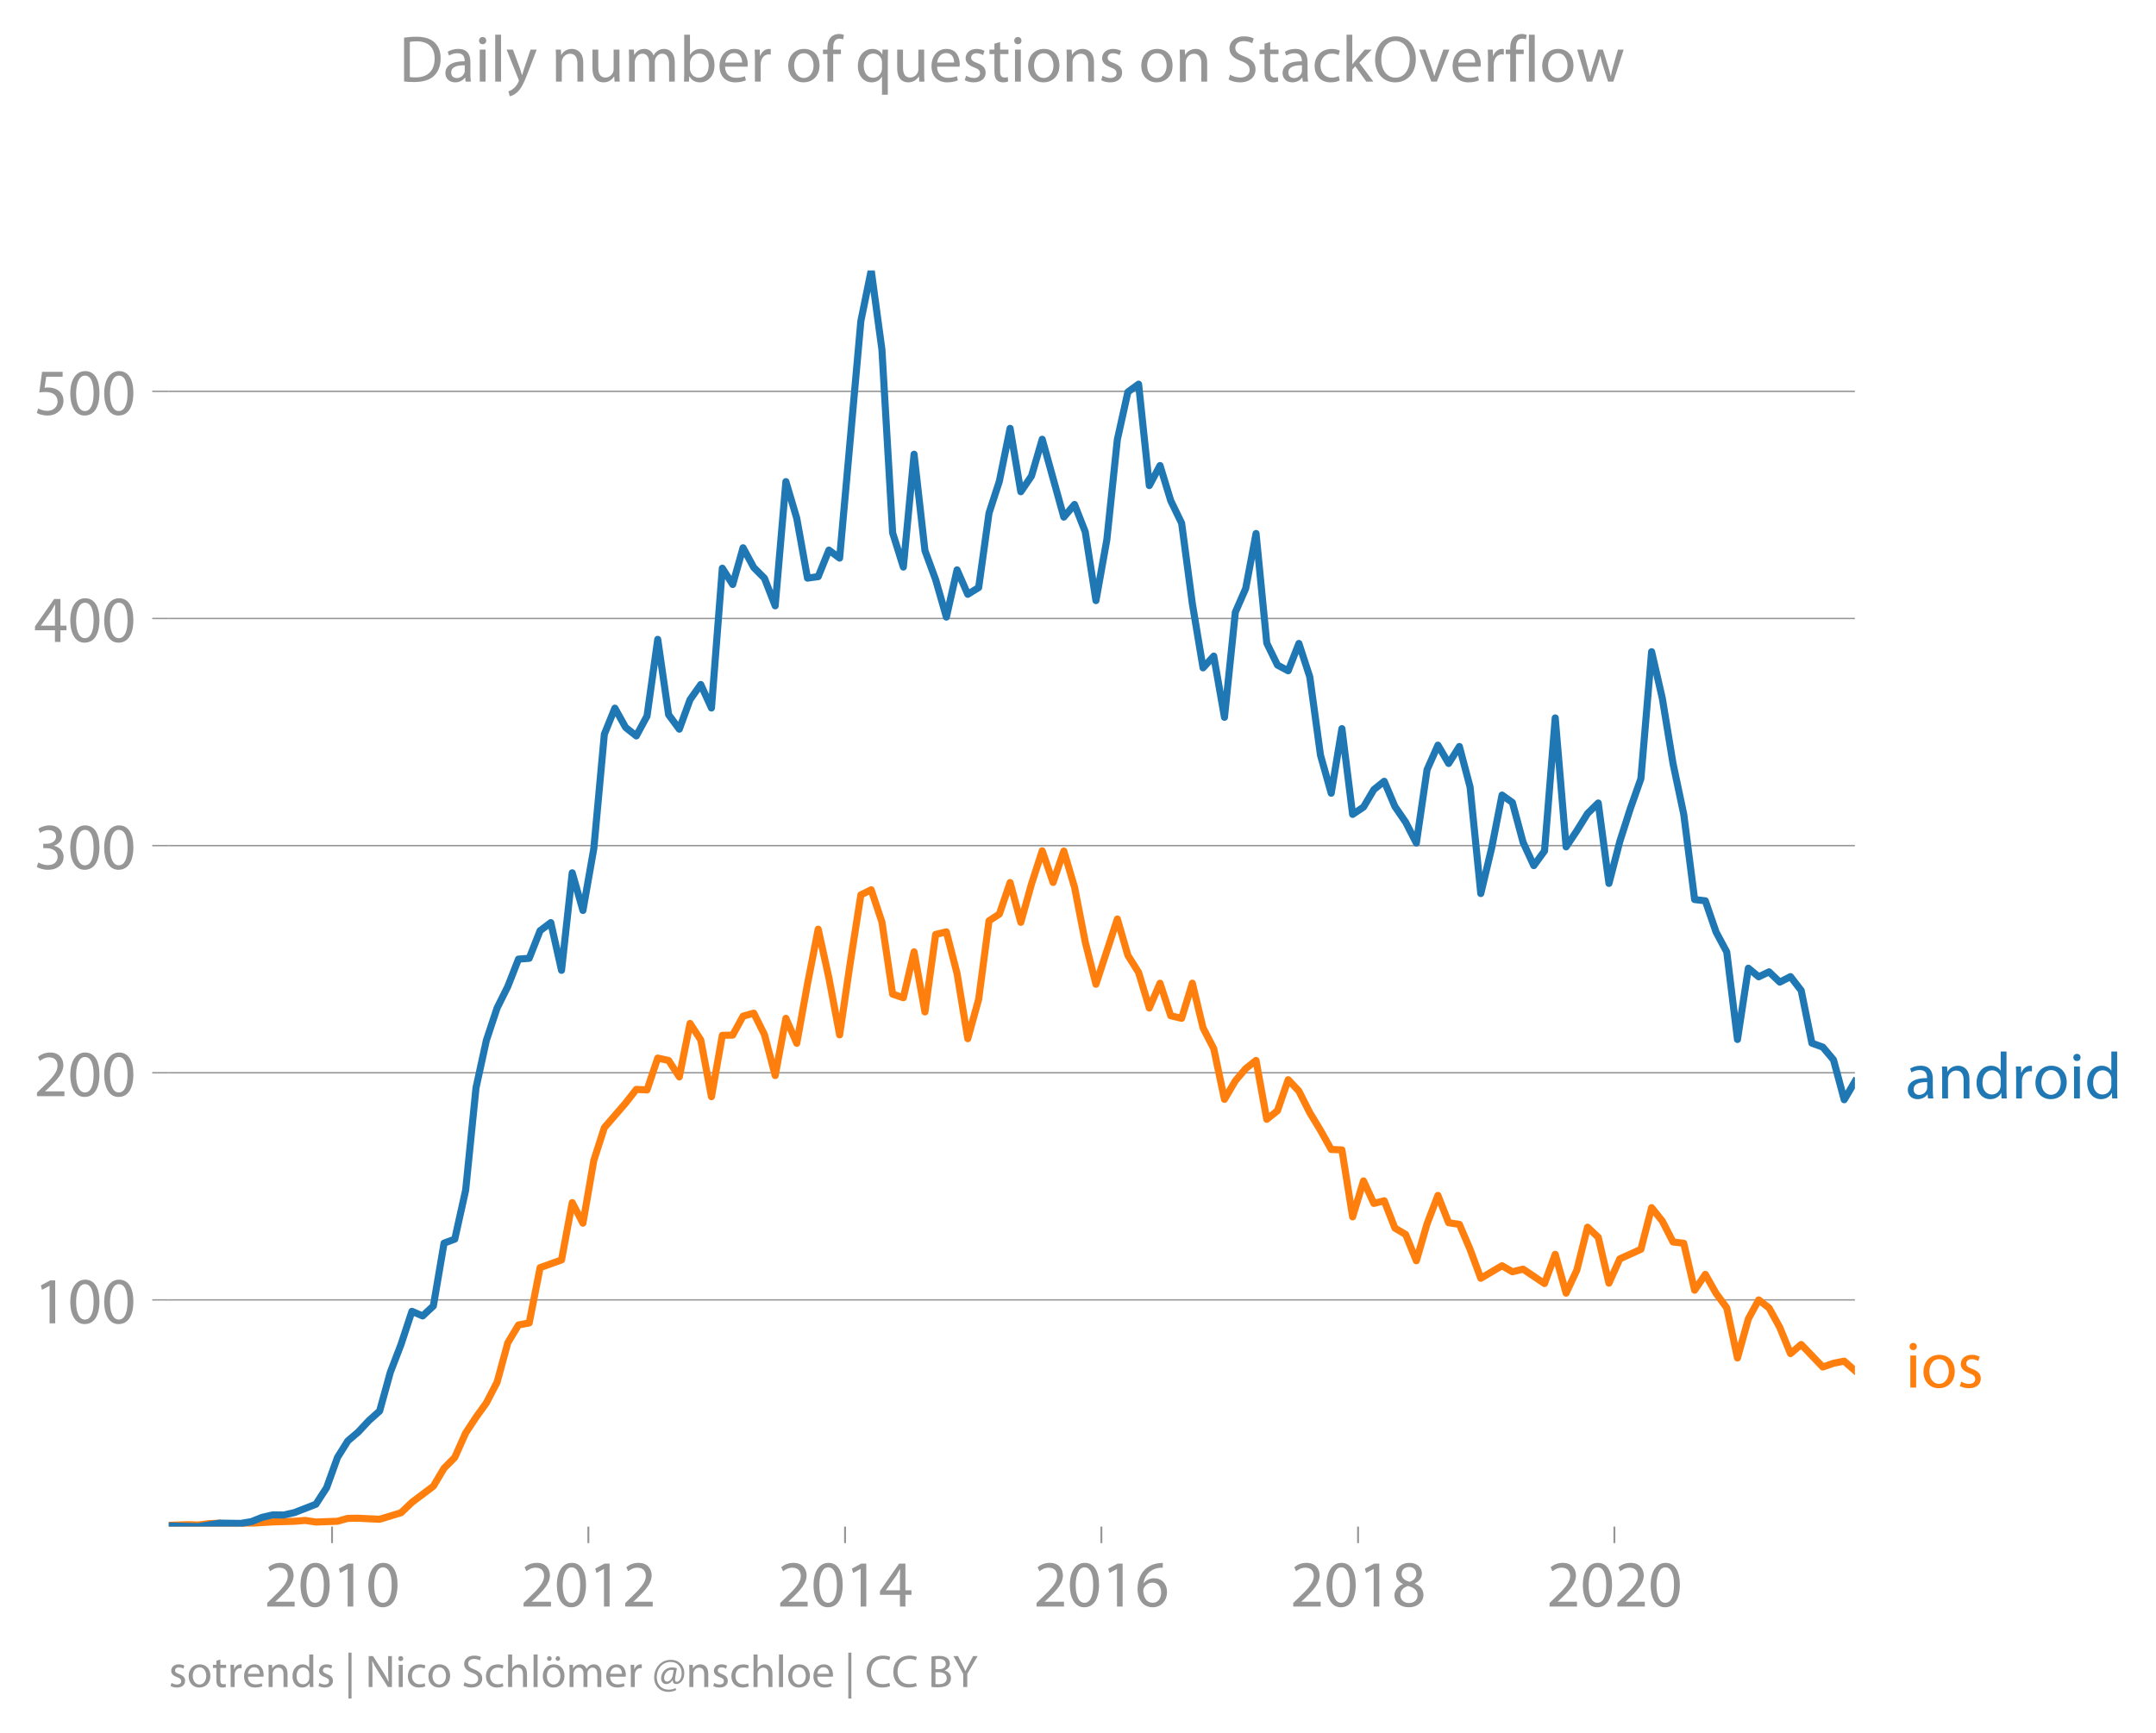
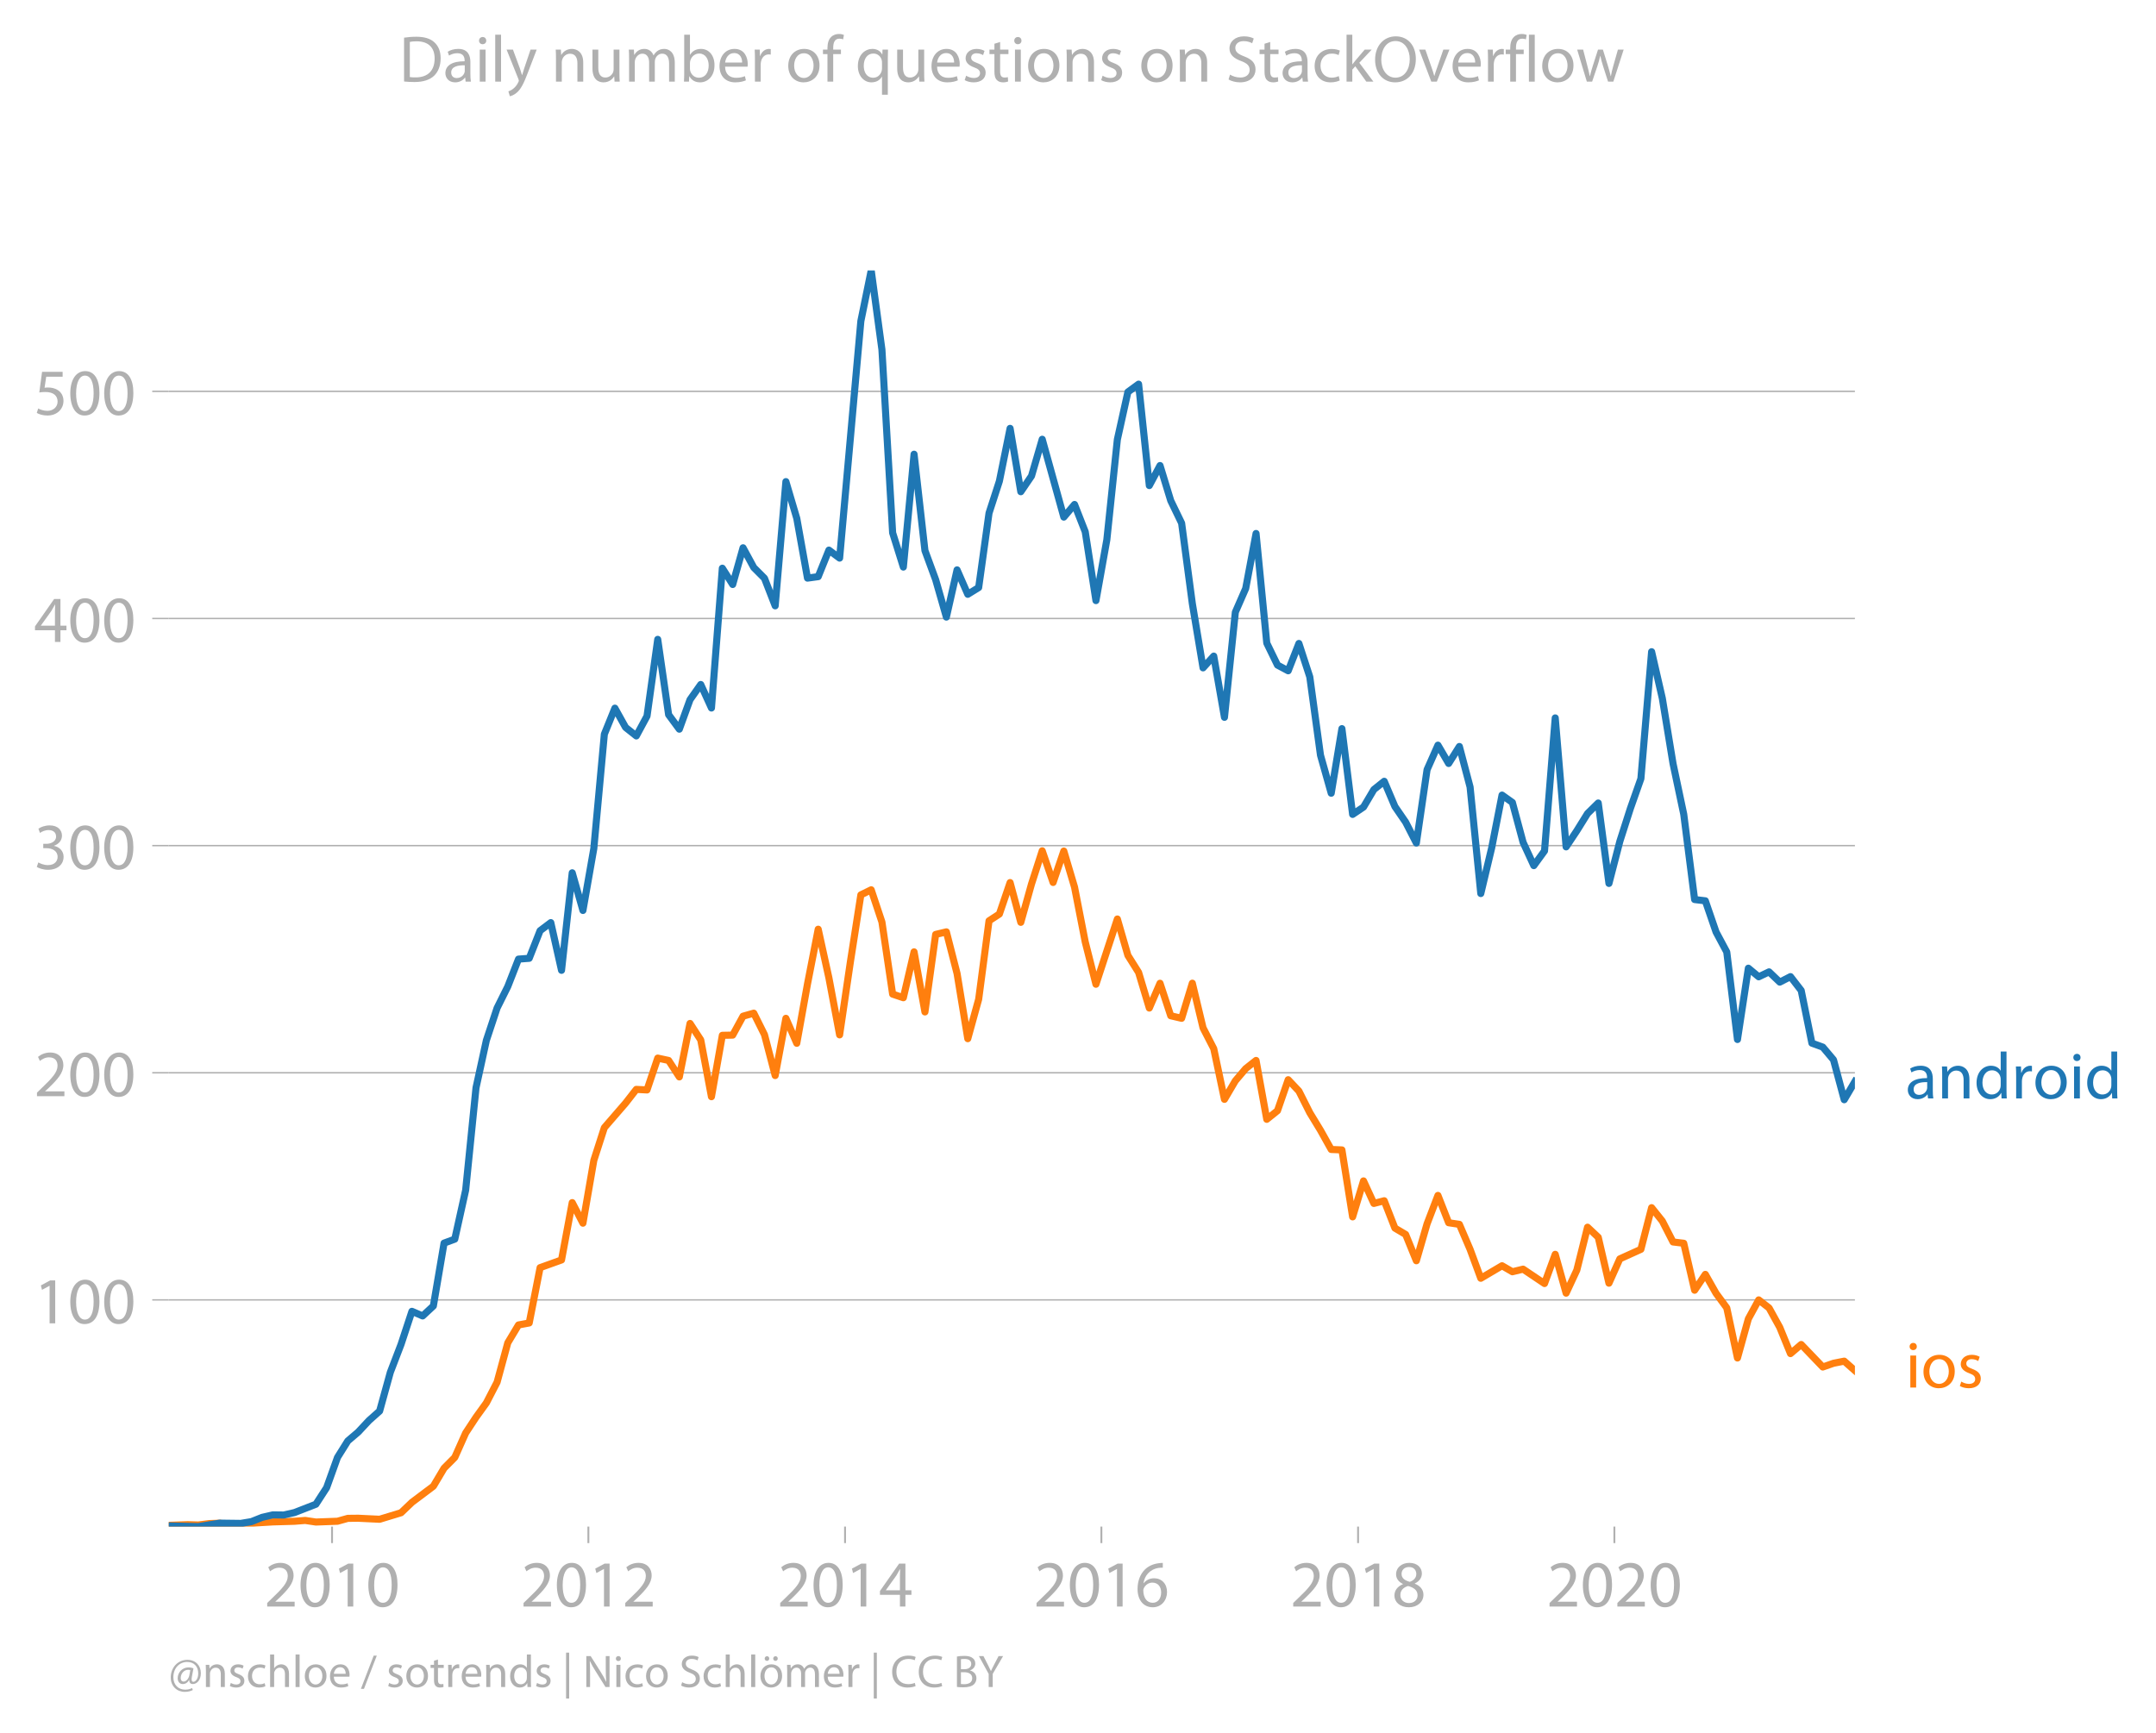
<svg xmlns="http://www.w3.org/2000/svg" xmlns:xlink="http://www.w3.org/1999/xlink" width="608.844" height="489.367" viewBox="0 0 456.633 367.025">
  <defs>
    <style>*{stroke-linejoin:round;stroke-linecap:butt}</style>
  </defs>
  <g id="figure_1">
    <path d="M0 367.025h456.633V0H0v367.025z" style="fill:none" id="patch_1" />
    <g id="axes_1">
      <path d="M35.745 323.405h357.12V57.293H35.745v266.112z" style="fill:none" id="patch_2" />
      <g id="matplotlib.axis_1">
        <g id="xtick_1">
          <g id="line2d_1">
            <defs>
-               <path id="m79dbe53aff" d="M0 0v3.5" style="stroke:#969696;stroke-width:.4" />
-             </defs>
-             <use xlink:href="#m79dbe53aff" x="70.326" y="323.405" style="fill:#969696;stroke:#969696;stroke-width:.4" />
-           </g>
-           <g style="fill:#969696" transform="matrix(.14 0 0 -.14 55.963 340.345)" id="text_1">
+               <path id="m2a0f4c73ea" d="M0 0v3.5" style="stroke:#b0b0b0;stroke-width:.4" />
+             </defs>
+             <use xlink:href="#m2a0f4c73ea" x="70.326" y="323.405" style="fill:#b0b0b0;stroke:#b0b0b0;stroke-width:.4" />
+           </g>
+           <g style="fill:#b0b0b0" transform="matrix(.14 0 0 -.14 55.963 340.345)" id="text_1">
            <defs>
              <path id="MyriadPro-Regular-32" d="M2944 0v467H1075v13l333 307c877 845 1434 1466 1434 2234 0 595-378 1209-1274 1209-480 0-890-179-1178-422l180-397c192 160 505 352 883 352 621 0 825-390 825-813-6-627-486-1164-1548-2176L288 346V0h2656z" transform="scale(.01563)" />
              <path id="MyriadPro-Regular-30" d="M1677 4230c-845 0-1447-768-1447-2163C243 691 794-70 1606-70c922 0 1447 780 1447 2195 0 1325-499 2105-1376 2105zm-32-435c582 0 845-672 845-1696 0-1062-276-1734-852-1734-512 0-844 614-844 1696 0 1133 358 1734 851 1734z" transform="scale(.01563)" />
              <path id="MyriadPro-Regular-31" d="M1510 0h544v4160h-480l-908-486 108-429 724 390h12V0z" transform="scale(.01563)" />
            </defs>
            <use xlink:href="#MyriadPro-Regular-32" />
            <use xlink:href="#MyriadPro-Regular-30" x="51.3" />
            <use xlink:href="#MyriadPro-Regular-31" x="102.6" />
            <use xlink:href="#MyriadPro-Regular-30" x="153.9" />
          </g>
        </g>
        <g id="xtick_2">
-           <use xlink:href="#m79dbe53aff" x="124.616" y="323.405" style="fill:#969696;stroke:#969696;stroke-width:.4" id="line2d_2" />
-           <g style="fill:#969696" transform="matrix(.14 0 0 -.14 110.253 340.345)" id="text_2">
+           <use xlink:href="#m2a0f4c73ea" x="124.616" y="323.405" style="fill:#b0b0b0;stroke:#b0b0b0;stroke-width:.4" id="line2d_2" />
+           <g style="fill:#b0b0b0" transform="matrix(.14 0 0 -.14 110.253 340.345)" id="text_2">
            <use xlink:href="#MyriadPro-Regular-32" />
            <use xlink:href="#MyriadPro-Regular-30" x="51.3" />
            <use xlink:href="#MyriadPro-Regular-31" x="102.6" />
            <use xlink:href="#MyriadPro-Regular-32" x="153.9" />
          </g>
        </g>
        <g id="xtick_3">
-           <use xlink:href="#m79dbe53aff" x="178.979" y="323.405" style="fill:#969696;stroke:#969696;stroke-width:.4" id="line2d_3" />
-           <g style="fill:#969696" transform="matrix(.14 0 0 -.14 164.616 340.345)" id="text_3">
+           <use xlink:href="#m2a0f4c73ea" x="178.979" y="323.405" style="fill:#b0b0b0;stroke:#b0b0b0;stroke-width:.4" id="line2d_3" />
+           <g style="fill:#b0b0b0" transform="matrix(.14 0 0 -.14 164.616 340.345)" id="text_3">
            <defs>
              <path id="MyriadPro-Regular-34" d="M2560 0v1133h582v441h-582v2586h-608L96 1504v-371h1933V0h531zM666 1574v13l1017 1415c115 192 218 371 346 614h19c-13-218-19-435-19-653V1574H666z" transform="scale(.01563)" />
            </defs>
            <use xlink:href="#MyriadPro-Regular-32" />
            <use xlink:href="#MyriadPro-Regular-30" x="51.3" />
            <use xlink:href="#MyriadPro-Regular-31" x="102.6" />
            <use xlink:href="#MyriadPro-Regular-34" x="153.9" />
          </g>
        </g>
        <g id="xtick_4">
-           <use xlink:href="#m79dbe53aff" x="233.269" y="323.405" style="fill:#969696;stroke:#969696;stroke-width:.4" id="line2d_4" />
-           <g style="fill:#969696" transform="matrix(.14 0 0 -.14 218.906 340.345)" id="text_4">
+           <use xlink:href="#m2a0f4c73ea" x="233.269" y="323.405" style="fill:#b0b0b0;stroke:#b0b0b0;stroke-width:.4" id="line2d_4" />
+           <g style="fill:#b0b0b0" transform="matrix(.14 0 0 -.14 218.906 340.345)" id="text_4">
            <defs>
              <path id="MyriadPro-Regular-36" d="M2662 4224c-102 0-243-6-409-32-525-64-986-275-1331-614-410-410-704-1056-704-1876C218 621 800-70 1690-70c864 0 1382 704 1382 1465 0 813-518 1344-1254 1344-461 0-807-217-1005-480h-19c96 685 563 1331 1446 1479 160 25 307 32 422 25v461zM1690 365c-589 0-903 505-916 1190 0 103 26 186 64 250 154 301 468 512 807 512 518 0 857-359 857-954s-326-998-806-998h-6z" transform="scale(.01563)" />
            </defs>
            <use xlink:href="#MyriadPro-Regular-32" />
            <use xlink:href="#MyriadPro-Regular-30" x="51.3" />
            <use xlink:href="#MyriadPro-Regular-31" x="102.6" />
            <use xlink:href="#MyriadPro-Regular-36" x="153.9" />
          </g>
        </g>
        <g id="xtick_5">
-           <use xlink:href="#m79dbe53aff" x="287.633" y="323.405" style="fill:#969696;stroke:#969696;stroke-width:.4" id="line2d_5" />
-           <g style="fill:#969696" transform="matrix(.14 0 0 -.14 273.27 340.345)" id="text_5">
+           <use xlink:href="#m2a0f4c73ea" x="287.633" y="323.405" style="fill:#b0b0b0;stroke:#b0b0b0;stroke-width:.4" id="line2d_5" />
+           <g style="fill:#b0b0b0" transform="matrix(.14 0 0 -.14 273.27 340.345)" id="text_5">
            <defs>
              <path id="MyriadPro-Regular-38" d="M1062 2170c-512-218-825-589-825-1114C237 448 762-70 1632-70c794 0 1414 486 1414 1209 0 506-320 871-838 1075v20c512 243 685 620 685 972 0 519-403 1024-1210 1024-729 0-1286-448-1286-1107 0-358 198-717 659-934l6-19zm583-1831c-531 0-851 371-832 794 0 397 262 717 749 857 563-160 915-403 915-908 0-423-327-743-832-743zm6 3488c506 0 704-345 704-678 0-378-275-634-633-755-480 128-794 352-794 768 0 358 256 665 723 665z" transform="scale(.01563)" />
            </defs>
            <use xlink:href="#MyriadPro-Regular-32" />
            <use xlink:href="#MyriadPro-Regular-30" x="51.3" />
            <use xlink:href="#MyriadPro-Regular-31" x="102.6" />
            <use xlink:href="#MyriadPro-Regular-38" x="153.9" />
          </g>
        </g>
        <g id="xtick_6">
-           <use xlink:href="#m79dbe53aff" x="341.922" y="323.405" style="fill:#969696;stroke:#969696;stroke-width:.4" id="line2d_6" />
-           <g style="fill:#969696" transform="matrix(.14 0 0 -.14 327.559 340.345)" id="text_6">
+           <use xlink:href="#m2a0f4c73ea" x="341.922" y="323.405" style="fill:#b0b0b0;stroke:#b0b0b0;stroke-width:.4" id="line2d_6" />
+           <g style="fill:#b0b0b0" transform="matrix(.14 0 0 -.14 327.559 340.345)" id="text_6">
            <use xlink:href="#MyriadPro-Regular-32" />
            <use xlink:href="#MyriadPro-Regular-30" x="51.3" />
            <use xlink:href="#MyriadPro-Regular-32" x="102.6" />
            <use xlink:href="#MyriadPro-Regular-30" x="153.9" />
          </g>
        </g>
      </g>
      <g id="matplotlib.axis_2">
        <g id="ytick_1">
-           <path d="M35.745 275.38h357.12" clip-path="url(#pd28cd0b282)" style="fill:none;stroke:#969696;stroke-width:.3;stroke-linecap:square" id="line2d_7" />
+           <path d="M35.745 275.38h357.12" clip-path="url(#pef035d69d5)" style="fill:none;stroke:#b0b0b0;stroke-width:.3;stroke-linecap:square" id="line2d_7" />
          <g id="line2d_8">
            <defs>
-               <path id="m66407d2479" d="M0 0h-3.5" style="stroke:#969696;stroke-width:.3" />
-             </defs>
-             <use xlink:href="#m66407d2479" x="35.745" y="275.38" style="fill:#969696;stroke:#969696;stroke-width:.3" />
-           </g>
-           <g style="fill:#969696" transform="matrix(.14 0 0 -.14 7.2 280.35)" id="text_7">
+               <path id="m720a46956a" d="M0 0h-3.5" style="stroke:#b0b0b0;stroke-width:.3" />
+             </defs>
+             <use xlink:href="#m720a46956a" x="35.745" y="275.38" style="fill:#b0b0b0;stroke:#b0b0b0;stroke-width:.3" />
+           </g>
+           <g style="fill:#b0b0b0" transform="matrix(.14 0 0 -.14 7.2 280.35)" id="text_7">
            <use xlink:href="#MyriadPro-Regular-31" />
            <use xlink:href="#MyriadPro-Regular-30" x="51.3" />
            <use xlink:href="#MyriadPro-Regular-30" x="102.6" />
          </g>
        </g>
        <g id="ytick_2">
-           <path d="M35.745 227.26h357.12" clip-path="url(#pd28cd0b282)" style="fill:none;stroke:#969696;stroke-width:.3;stroke-linecap:square" id="line2d_9" />
-           <use xlink:href="#m66407d2479" x="35.745" y="227.261" style="fill:#969696;stroke:#969696;stroke-width:.3" id="line2d_10" />
-           <g style="fill:#969696" transform="matrix(.14 0 0 -.14 7.2 232.23)" id="text_8">
+           <path d="M35.745 227.26h357.12" clip-path="url(#pef035d69d5)" style="fill:none;stroke:#b0b0b0;stroke-width:.3;stroke-linecap:square" id="line2d_9" />
+           <use xlink:href="#m720a46956a" x="35.745" y="227.261" style="fill:#b0b0b0;stroke:#b0b0b0;stroke-width:.3" id="line2d_10" />
+           <g style="fill:#b0b0b0" transform="matrix(.14 0 0 -.14 7.2 232.23)" id="text_8">
            <use xlink:href="#MyriadPro-Regular-32" />
            <use xlink:href="#MyriadPro-Regular-30" x="51.3" />
            <use xlink:href="#MyriadPro-Regular-30" x="102.6" />
          </g>
        </g>
        <g id="ytick_3">
-           <path d="M35.745 179.142h357.12" clip-path="url(#pd28cd0b282)" style="fill:none;stroke:#969696;stroke-width:.3;stroke-linecap:square" id="line2d_11" />
-           <use xlink:href="#m66407d2479" x="35.745" y="179.142" style="fill:#969696;stroke:#969696;stroke-width:.3" id="line2d_12" />
-           <g style="fill:#969696" transform="matrix(.14 0 0 -.14 7.2 184.112)" id="text_9">
+           <path d="M35.745 179.142h357.12" clip-path="url(#pef035d69d5)" style="fill:none;stroke:#b0b0b0;stroke-width:.3;stroke-linecap:square" id="line2d_11" />
+           <use xlink:href="#m720a46956a" x="35.745" y="179.142" style="fill:#b0b0b0;stroke:#b0b0b0;stroke-width:.3" id="line2d_12" />
+           <g style="fill:#b0b0b0" transform="matrix(.14 0 0 -.14 7.2 184.112)" id="text_9">
            <defs>
              <path id="MyriadPro-Regular-33" d="M269 211C474 77 883-70 1350-70c999 0 1517 582 1517 1248 0 582-416 966-928 1068v13c512 186 768 551 768 979 0 506-371 992-1190 992-448 0-871-160-1088-320l147-409c179 128 499 275 832 275 518 0 730-294 730-627 0-493-519-704-928-704H896v-423h314c544 0 1068-249 1075-832 6-345-218-806-941-806-390 0-762 160-922 262L269 211z" transform="scale(.01563)" />
            </defs>
            <use xlink:href="#MyriadPro-Regular-33" />
            <use xlink:href="#MyriadPro-Regular-30" x="51.3" />
            <use xlink:href="#MyriadPro-Regular-30" x="102.6" />
          </g>
        </g>
        <g id="ytick_4">
-           <path d="M35.745 131.023h357.12" clip-path="url(#pd28cd0b282)" style="fill:none;stroke:#969696;stroke-width:.3;stroke-linecap:square" id="line2d_13" />
-           <use xlink:href="#m66407d2479" x="35.745" y="131.023" style="fill:#969696;stroke:#969696;stroke-width:.3" id="line2d_14" />
-           <g style="fill:#969696" transform="matrix(.14 0 0 -.14 7.2 135.993)" id="text_10">
+           <path d="M35.745 131.023h357.12" clip-path="url(#pef035d69d5)" style="fill:none;stroke:#b0b0b0;stroke-width:.3;stroke-linecap:square" id="line2d_13" />
+           <use xlink:href="#m720a46956a" x="35.745" y="131.023" style="fill:#b0b0b0;stroke:#b0b0b0;stroke-width:.3" id="line2d_14" />
+           <g style="fill:#b0b0b0" transform="matrix(.14 0 0 -.14 7.2 135.993)" id="text_10">
            <use xlink:href="#MyriadPro-Regular-34" />
            <use xlink:href="#MyriadPro-Regular-30" x="51.3" />
            <use xlink:href="#MyriadPro-Regular-30" x="102.6" />
          </g>
        </g>
        <g id="ytick_5">
-           <path d="M35.745 82.905h357.12" clip-path="url(#pd28cd0b282)" style="fill:none;stroke:#969696;stroke-width:.3;stroke-linecap:square" id="line2d_15" />
-           <use xlink:href="#m66407d2479" x="35.745" y="82.905" style="fill:#969696;stroke:#969696;stroke-width:.3" id="line2d_16" />
-           <g style="fill:#969696" transform="matrix(.14 0 0 -.14 7.2 87.875)" id="text_11">
+           <path d="M35.745 82.905h357.12" clip-path="url(#pef035d69d5)" style="fill:none;stroke:#b0b0b0;stroke-width:.3;stroke-linecap:square" id="line2d_15" />
+           <use xlink:href="#m720a46956a" x="35.745" y="82.905" style="fill:#b0b0b0;stroke:#b0b0b0;stroke-width:.3" id="line2d_16" />
+           <g style="fill:#b0b0b0" transform="matrix(.14 0 0 -.14 7.2 87.875)" id="text_11">
            <defs>
              <path id="MyriadPro-Regular-35" d="M2771 4160H781L512 2163c154 19 339 45 576 45 832 0 1190-384 1197-922 0-556-455-902-986-902-377 0-717 128-889 230L269 186C467 58 851-70 1306-70c902 0 1548 608 1548 1420 0 525-268 884-595 1069-256 154-576 224-896 224-153 0-243-13-339-25l160 1068h1587v474z" transform="scale(.01563)" />
            </defs>
            <use xlink:href="#MyriadPro-Regular-35" />
            <use xlink:href="#MyriadPro-Regular-30" x="51.3" />
            <use xlink:href="#MyriadPro-Regular-30" x="102.6" />
          </g>
        </g>
      </g>
-       <path d="m35.745 323.137 4.016-.136 2.268.063 2.305-.295 2.194-.078 2.193.264 9.074-.543 4.574-.133 2.27-.178 2.266.339 4.574-.168 2.194-.613 2.192-.023 4.538.217 4.537-1.382 2.305-2.204 4.538-3.415 2.267-3.816 2.268-2.284 2.306-5.169 2.194-3.336 2.192-3.043 2.27-4.39 2.268-8.338 2.268-3.787 2.268-.42 2.306-11.72 4.538-1.629 2.267-12.151 2.268 4.359 2.305-13.303 2.231-6.933 4.5-5.2 2.268-2.908 2.268.118 2.269-6.746 2.305.497 2.268 3.49 2.27-11.329 2.267 3.486 2.268 12.037 2.305-13.008 2.194-.042 2.193-4.01 2.27-.64 2.268 4.552 2.268 8.665 2.268-12.126 2.306 5.293 2.268-12.559 2.27-11.61 2.266 10.311 2.269 12.073 2.305-15.615 2.194-14.047 2.192-1.072 2.27 6.824 2.268 15.28 2.269.76 2.268-9.717 2.305 12.728 2.269-16.42 2.27-.545 2.266 8.821 2.268 13.81 2.306-8.35 2.194-16.62 2.192-1.433 2.27-6.67 2.268 8.424 2.268-8.12 2.269-7.03 2.305 6.706 2.268-6.653 2.27 7.63 2.267 11.617 2.268 8.966 4.537-13.82 2.23 7.704 2.269 3.614 2.268 7.547 2.268-5.253 2.269 6.883 2.305.543 2.268-7.442 2.27 9.46 2.267 4.414 2.268 10.735 2.306-3.927 2.193-2.584 2.193-1.73 2.27 12.471 2.268-1.824 2.268-6.565 2.268 2.405 2.306 4.58 2.268 3.73 2.27 4.062 2.267.092 2.268 14.188 2.305-7.621 2.194 4.774 2.192-.568 2.27 5.796 2.269 1.344 2.268 5.57 2.268-7.82 2.305-6.023 2.269 5.79 2.27.341 2.266 5.29 2.269 6.135 4.499-2.656 2.192 1.274 2.27-.552 4.536 3.048 2.269-6.19 2.305 8.227 2.268-4.876 2.27-9.094 2.267 2.133 2.268 9.725 2.306-5.153 4.46-2.018 2.27-8.826 2.268 2.835 2.269 4.431 2.268.272 2.305 9.95 2.268-3.357 2.27 4.009 2.267 3.08 2.268 10.626 2.306-8.29 2.194-4.02 2.192 1.708 2.27 4.115 2.268 5.555 2.268-1.93 4.574 4.77 2.268-.792 2.27-.449 2.267 2.005h0" clip-path="url(#pd28cd0b282)" style="fill:none;stroke:#ff7f0e;stroke-width:1.5;stroke-linecap:square" id="line2d_17" />
-       <path d="m35.745 323.258 6.284.147 4.5-.732 4.461.055 2.269-.378 2.268-.905 2.268-.523 2.306.03 2.268-.517 4.536-1.765 2.269-3.507 2.305-6.41 2.194-3.505 2.192-1.866 2.27-2.435 2.268-2.02 2.269-8.214 2.268-5.912 2.305-7 2.268.979 2.27-2.112 2.267-13.318 2.268-.838 2.306-10.385 2.194-21.687 2.192-10.04 2.27-6.853 2.268-4.556 2.268-5.806 2.268-.17 2.306-5.852 2.268-1.709 2.27 10.107 2.267-20.66 2.268 7.978 2.305-13.116L128 155.531l2.23-5.508 2.27 4.081 2.268 1.801 2.268-4.207 2.269-16.25 2.305 15.956 2.268 3.07 2.27-6.252 2.267-3.212 2.268 4.981 2.305-29.616 2.194 3.448 2.193-7.778 2.27 4.184 2.268 2.273 2.268 5.843 2.268-26.317 2.306 7.792 2.268 12.654 2.27-.314 2.266-5.62 2.269 1.693 4.499-50.21 2.192-10.73 2.27 16.774 2.268 38.811 2.269 7.255 2.268-23.91 2.305 20.411 2.269 6.177 2.27 7.917 2.266-10.002 2.268 5.175 2.306-1.428 2.194-15.773 2.192-6.765 2.27-11.187 2.268 13.422 2.268-3.333 2.269-7.78 4.573 16.49 2.27-2.676 2.267 5.787 2.268 14.578 2.306-12.883 2.23-21.244 2.23-10.065 2.27-1.663 2.268 21.485 2.268-4.243 2.269 7.44 2.305 4.766 2.268 17.035 2.27 13.621 2.267-2.49 2.268 12.968 2.306-22.274 2.193-5.024 2.193-11.647 2.27 23.218 2.268 4.66 2.268 1.21 2.268-5.79 2.306 7.079 2.268 16.596 2.27 8.053 2.267-13.683 2.268 18.169 2.305-1.553 2.194-3.71 2.192-1.753 2.27 5.352 2.269 3.309 2.268 4.422 2.268-15.536 2.305-5.2 2.269 3.878 2.27-3.598 2.266 8.586 2.269 22.567 2.305-9.67 2.194-11.188 2.192 1.564 2.27 8.452 2.268 4.928 2.268-3.115 2.269-28.178 2.305 27.319 2.268-3.408 2.27-3.655 2.267-2.231 2.268 17.04 2.306-8.91 2.23-6.965 2.23-6.322 2.27-26.89 2.268 9.878 2.269 13.828 2.268 10.728 2.305 18.067 2.268.269 2.27 6.608 2.267 4.235 2.268 18.536 2.306-15.103 2.194 1.82 2.192-1.044 2.27 2.174 2.268-1.165 2.268 2.93 2.268 11.164 2.306.838 2.268 2.69 2.27 8.455 2.267-3.852h0" clip-path="url(#pd28cd0b282)" style="fill:none;stroke:#1f77b4;stroke-width:1.5;stroke-linecap:square" id="line2d_18" />
+       <path d="m35.745 323.137 4.016-.136 2.268.063 2.305-.295 2.194-.078 2.193.264 9.074-.543 4.574-.133 2.27-.178 2.266.339 4.574-.168 2.194-.613 2.192-.023 4.538.217 4.537-1.382 2.305-2.204 4.538-3.415 2.267-3.816 2.268-2.284 2.306-5.169 2.194-3.336 2.192-3.043 2.27-4.39 2.268-8.338 2.268-3.787 2.268-.42 2.306-11.72 4.538-1.629 2.267-12.151 2.268 4.359 2.305-13.303 2.231-6.933 4.5-5.2 2.268-2.908 2.268.118 2.269-6.746 2.305.497 2.268 3.49 2.27-11.329 2.267 3.486 2.268 12.037 2.305-13.008 2.194-.042 2.193-4.01 2.27-.64 2.268 4.552 2.268 8.665 2.268-12.126 2.306 5.293 2.268-12.559 2.27-11.61 2.266 10.311 2.269 12.073 2.305-15.615 2.194-14.047 2.192-1.072 2.27 6.824 2.268 15.28 2.269.76 2.268-9.717 2.305 12.728 2.269-16.42 2.27-.545 2.266 8.821 2.268 13.81 2.306-8.35 2.194-16.62 2.192-1.433 2.27-6.67 2.268 8.424 2.268-8.12 2.269-7.03 2.305 6.706 2.268-6.653 2.27 7.63 2.267 11.617 2.268 8.966 4.537-13.82 2.23 7.704 2.269 3.614 2.268 7.547 2.268-5.253 2.269 6.883 2.305.543 2.268-7.442 2.27 9.46 2.267 4.414 2.268 10.735 2.306-3.927 2.193-2.584 2.193-1.73 2.27 12.471 2.268-1.824 2.268-6.565 2.268 2.405 2.306 4.58 2.268 3.73 2.27 4.062 2.267.092 2.268 14.188 2.305-7.621 2.194 4.774 2.192-.568 2.27 5.796 2.269 1.344 2.268 5.57 2.268-7.82 2.305-6.023 2.269 5.79 2.27.341 2.266 5.29 2.269 6.135 4.499-2.656 2.192 1.274 2.27-.552 4.536 3.048 2.269-6.19 2.305 8.227 2.268-4.876 2.27-9.094 2.267 2.133 2.268 9.725 2.306-5.153 4.46-2.018 2.27-8.826 2.268 2.835 2.269 4.431 2.268.272 2.305 9.95 2.268-3.357 2.27 4.009 2.267 3.08 2.268 10.626 2.306-8.29 2.194-4.02 2.192 1.708 2.27 4.115 2.268 5.555 2.268-1.93 4.574 4.77 2.268-.792 2.27-.449 2.267 2.005h0" clip-path="url(#pef035d69d5)" style="fill:none;stroke:#ff7f0e;stroke-width:1.5;stroke-linecap:square" id="line2d_17" />
+       <path d="m35.745 323.258 6.284.147 4.5-.732 4.461.055 2.269-.378 2.268-.905 2.268-.523 2.306.03 2.268-.517 4.536-1.765 2.269-3.507 2.305-6.41 2.194-3.505 2.192-1.866 2.27-2.435 2.268-2.02 2.269-8.214 2.268-5.912 2.305-7 2.268.979 2.27-2.112 2.267-13.318 2.268-.838 2.306-10.385 2.194-21.687 2.192-10.04 2.27-6.853 2.268-4.556 2.268-5.806 2.268-.17 2.306-5.852 2.268-1.709 2.27 10.107 2.267-20.66 2.268 7.978 2.305-13.116L128 155.531l2.23-5.508 2.27 4.081 2.268 1.801 2.268-4.207 2.269-16.25 2.305 15.956 2.268 3.07 2.27-6.252 2.267-3.212 2.268 4.981 2.305-29.616 2.194 3.448 2.193-7.778 2.27 4.184 2.268 2.273 2.268 5.843 2.268-26.317 2.306 7.792 2.268 12.654 2.27-.314 2.266-5.62 2.269 1.693 4.499-50.21 2.192-10.73 2.27 16.774 2.268 38.811 2.269 7.255 2.268-23.91 2.305 20.411 2.269 6.177 2.27 7.917 2.266-10.002 2.268 5.175 2.306-1.428 2.194-15.773 2.192-6.765 2.27-11.187 2.268 13.422 2.268-3.333 2.269-7.78 4.573 16.49 2.27-2.676 2.267 5.787 2.268 14.578 2.306-12.883 2.23-21.244 2.23-10.065 2.27-1.663 2.268 21.485 2.268-4.243 2.269 7.44 2.305 4.766 2.268 17.035 2.27 13.621 2.267-2.49 2.268 12.968 2.306-22.274 2.193-5.024 2.193-11.647 2.27 23.218 2.268 4.66 2.268 1.21 2.268-5.79 2.306 7.079 2.268 16.596 2.27 8.053 2.267-13.683 2.268 18.169 2.305-1.553 2.194-3.71 2.192-1.753 2.27 5.352 2.269 3.309 2.268 4.422 2.268-15.536 2.305-5.2 2.269 3.878 2.27-3.598 2.266 8.586 2.269 22.567 2.305-9.67 2.194-11.188 2.192 1.564 2.27 8.452 2.268 4.928 2.268-3.115 2.269-28.178 2.305 27.319 2.268-3.408 2.27-3.655 2.267-2.231 2.268 17.04 2.306-8.91 2.23-6.965 2.23-6.322 2.27-26.89 2.268 9.878 2.269 13.828 2.268 10.728 2.305 18.067 2.268.269 2.27 6.608 2.267 4.235 2.268 18.536 2.306-15.103 2.194 1.82 2.192-1.044 2.27 2.174 2.268-1.165 2.268 2.93 2.268 11.164 2.306.838 2.268 2.69 2.27 8.455 2.267-3.852h0" clip-path="url(#pef035d69d5)" style="fill:none;stroke:#1f77b4;stroke-width:1.5;stroke-linecap:square" id="line2d_18" />
      <g style="fill:#1f77b4" transform="matrix(.14 0 0 -.14 403.578 232.706)" id="text_12">
        <defs>
          <path id="MyriadPro-Regular-61" d="M2643 1901c0 621-230 1267-1177 1267-391 0-762-109-1018-275l128-371c218 140 518 230 806 230 634 0 704-461 704-717v-64C890 1978 224 1568 224 819c0-448 320-889 947-889 442 0 775 217 947 460h20l44-390h512c-38 211-51 474-51 742v1159zm-544-858c0-57-13-121-32-179-89-262-345-518-749-518-288 0-531 172-531 537 0 602 698 711 1312 698v-538z" transform="scale(.01563)" />
          <path id="MyriadPro-Regular-6e" d="M467 0h563v1862c0 96 13 192 39 263 96 313 384 576 755 576 531 0 717-416 717-915V0h563v1850c0 1062-666 1318-1094 1318-512 0-871-288-1024-582h-13l-32 512H442c19-256 25-519 25-839V0z" transform="scale(.01563)" />
          <path id="MyriadPro-Regular-64" d="M2579 4544V2694h-13c-140 250-460 474-934 474-755 0-1395-634-1389-1664C243 563 819-70 1568-70c506 0 883 262 1056 608h13l25-538h506c-19 211-26 525-26 800v3744h-563zm0-3245c0-89-6-166-25-243-103-422-448-672-826-672-608 0-915 518-915 1146 0 684 345 1196 928 1196 422 0 729-294 813-652 19-71 25-167 25-237v-538z" transform="scale(.01563)" />
          <path id="MyriadPro-Regular-72" d="M467 0h557v1651c0 96 13 186 26 263 76 422 358 723 755 723 77 0 134-7 192-19v531c-51 13-96 19-160 19-378 0-717-262-858-678h-25l-20 608H442c19-288 25-602 25-967V0z" transform="scale(.01563)" />
          <path id="MyriadPro-Regular-6f" d="M1779 3168c-857 0-1536-608-1536-1645C243 544 890-70 1728-70c749 0 1542 499 1542 1644 0 948-601 1594-1491 1594zm-13-422c666 0 928-666 928-1191 0-697-403-1203-940-1203-551 0-941 512-941 1190 0 589 288 1204 953 1204z" transform="scale(.01563)" />
          <path id="MyriadPro-Regular-69" d="M1030 0v3098H467V0h563zM749 4320c-205 0-352-154-352-352 0-192 141-346 339-346 224 0 365 154 358 346 0 198-134 352-345 352z" transform="scale(.01563)" />
        </defs>
        <use xlink:href="#MyriadPro-Regular-61" />
        <use xlink:href="#MyriadPro-Regular-6e" x="48.2" />
        <use xlink:href="#MyriadPro-Regular-64" x="103.7" />
        <use xlink:href="#MyriadPro-Regular-72" x="160.1" />
        <use xlink:href="#MyriadPro-Regular-6f" x="192.8" />
        <use xlink:href="#MyriadPro-Regular-69" x="247.7" />
        <use xlink:href="#MyriadPro-Regular-64" x="271.1" />
      </g>
      <g style="fill:#ff7f0e" transform="matrix(.14 0 0 -.14 403.578 293.945)" id="text_13">
        <defs>
          <path id="MyriadPro-Regular-73" d="M250 147C467 19 781-70 1120-70c736 0 1158 390 1158 934 0 461-275 730-812 934-404 154-589 269-589 525 0 231 185 423 518 423 288 0 512-103 634-180l141 410c-173 102-448 192-762 192-666 0-1069-410-1069-909 0-371 263-678 819-877 416-153 576-300 576-569 0-256-192-461-601-461-282 0-576 115-743 224L250 147z" transform="scale(.01563)" />
        </defs>
        <use xlink:href="#MyriadPro-Regular-69" />
        <use xlink:href="#MyriadPro-Regular-6f" x="23.4" />
        <use xlink:href="#MyriadPro-Regular-73" x="78.3" />
      </g>
-       <g style="fill:#969696" transform="matrix(.09716 0 0 -.09716 35.745 357.396)" id="text_14">
-         <defs>
+       <g style="fill:#b0b0b0" transform="matrix(.09716 0 0 -.09716 35.745 357.396)" id="text_14">
+         <defs>
+           <path id="MyriadPro-Regular-40" d="M2867 1632c-70-397-409-870-781-870-281 0-422 204-422 486 0 621 454 1152 1018 1152 147 0 256-26 320-45l-135-723zm384-1773c-262-147-601-224-966-224-947 0-1645 666-1645 1735 0 1299 877 2131 1920 2131 992 0 1549-672 1549-1600 0-743-365-1178-691-1171-212 6-288 230-192 716l217 1159c-166 77-409 134-685 134-889 0-1516-723-1516-1517 0-505 320-806 691-806 384 0 678 186 902 563h26c-19-390 217-563 473-563 602 0 1140 563 1140 1523 0 1069-749 1856-1863 1856-1421 0-2336-1145-2336-2464C275 96 1165-672 2214-672c429 0 788 70 1140 256l-103 275z" transform="scale(.01563)" />
+           <path id="MyriadPro-Regular-63" d="M2579 538c-160-71-371-154-691-154-614 0-1075 442-1075 1158 0 647 384 1172 1094 1172 307 0 519-71 653-148l128 436c-154 76-448 160-781 160-1011 0-1664-692-1664-1645C243 570 851-70 1786-70c416 0 742 108 889 185l-96 423z" transform="scale(.01563)" />
+           <path id="MyriadPro-Regular-68" d="M467 0h563v1869c0 109 7 192 39 269 102 307 390 563 755 563 531 0 717-423 717-922V0h563v1843c0 1069-666 1325-1082 1325-211 0-409-64-576-160-172-96-313-237-403-397h-13v1933H467V0z" transform="scale(.01563)" />
+           <path id="MyriadPro-Regular-6c" d="M467 0h563v4544H467V0z" transform="scale(.01563)" />
+           <path id="MyriadPro-Regular-65" d="M2957 1446c6 58 19 148 19 263 0 569-269 1459-1280 1459-902 0-1453-736-1453-1670C243 563 813-70 1766-70c493 0 832 108 1031 198l-96 403c-211-89-455-160-858-160-563 0-1049 314-1062 1075h2176zM787 1850c45 390 295 915 864 915 634 0 787-557 781-915H787z" transform="scale(.01563)" />
+           <path id="MyriadPro-Regular-2f" d="m422-256 1792 4640h-435L-6-256h428z" transform="scale(.01563)" />
          <path id="MyriadPro-Regular-74" d="M595 3667v-569H115v-429h480V979c0-365 58-640 218-806C947 19 1158-70 1421-70c217 0 390 38 499 83l-26 422c-83-25-172-38-326-38-314 0-422 217-422 601v1671h806v429h-806v742l-551-173z" transform="scale(.01563)" />
-           <path id="MyriadPro-Regular-65" d="M2957 1446c6 58 19 148 19 263 0 569-269 1459-1280 1459-902 0-1453-736-1453-1670C243 563 813-70 1766-70c493 0 832 108 1031 198l-96 403c-211-89-455-160-858-160-563 0-1049 314-1062 1075h2176zM787 1850c45 390 295 915 864 915 634 0 787-557 781-915H787z" transform="scale(.01563)" />
          <path id="MyriadPro-Regular-7c" d="M550 4800v-6400h429v6400H550z" transform="scale(.01563)" />
          <path id="MyriadPro-Regular-4e" d="M1011 0v1843c0 717-13 1235-45 1779l20 7c217-467 505-960 806-1440L3162 0h563v4314h-525V2509c0-672 13-1197 64-1773l-13-6c-205 441-454 896-774 1401L1094 4314H486V0h525z" transform="scale(.01563)" />
-           <path id="MyriadPro-Regular-63" d="M2579 538c-160-71-371-154-691-154-614 0-1075 442-1075 1158 0 647 384 1172 1094 1172 307 0 519-71 653-148l128 436c-154 76-448 160-781 160-1011 0-1664-692-1664-1645C243 570 851-70 1786-70c416 0 742 108 889 185l-96 423z" transform="scale(.01563)" />
          <path id="MyriadPro-Regular-53" d="M269 211C499 58 954-70 1370-70c1017 0 1510 582 1510 1248 0 633-371 985-1101 1267-595 230-857 429-857 832 0 294 224 646 812 646 391 0 679-128 820-205l153 455c-192 109-512 211-953 211-839 0-1396-499-1396-1171 0-608 436-973 1140-1223 582-224 812-454 812-857 0-435-332-736-902-736-384 0-749 128-998 281L269 211z" transform="scale(.01563)" />
-           <path id="MyriadPro-Regular-68" d="M467 0h563v1869c0 109 7 192 39 269 102 307 390 563 755 563 531 0 717-423 717-922V0h563v1843c0 1069-666 1325-1082 1325-211 0-409-64-576-160-172-96-313-237-403-397h-13v1933H467V0z" transform="scale(.01563)" />
-           <path id="MyriadPro-Regular-6c" d="M467 0h563v4544H467V0z" transform="scale(.01563)" />
          <path id="MyriadPro-Regular-f6" d="M1165 3648c185 0 313 154 313 326 0 186-134 327-313 327s-327-147-327-327c0-172 135-326 320-326h7zm1184 0c185 0 313 154 313 326 0 186-134 327-313 327s-320-147-320-327c0-172 128-326 313-326h7zm-570-480c-857 0-1536-608-1536-1645C243 544 890-70 1728-70c749 0 1542 499 1542 1644 0 948-601 1594-1491 1594zm-13-422c666 0 928-666 928-1191 0-697-403-1203-940-1203-551 0-941 512-941 1190 0 589 288 1204 953 1204z" transform="scale(.01563)" />
          <path id="MyriadPro-Regular-6d" d="M467 0h551v1869c0 96 12 192 44 275 90 282 346 563 698 563 429 0 646-358 646-851V0h551v1914c0 102 19 204 45 281 96 275 345 512 665 512 455 0 672-358 672-953V0h551v1824c0 1075-608 1344-1018 1344-294 0-499-77-685-218-128-96-249-230-345-403h-13c-135 365-455 621-877 621-512 0-800-275-973-570h-19l-26 500H442c19-256 25-519 25-839V0z" transform="scale(.01563)" />
-           <path id="MyriadPro-Regular-40" d="M2867 1632c-70-397-409-870-781-870-281 0-422 204-422 486 0 621 454 1152 1018 1152 147 0 256-26 320-45l-135-723zm384-1773c-262-147-601-224-966-224-947 0-1645 666-1645 1735 0 1299 877 2131 1920 2131 992 0 1549-672 1549-1600 0-743-365-1178-691-1171-212 6-288 230-192 716l217 1159c-166 77-409 134-685 134-889 0-1516-723-1516-1517 0-505 320-806 691-806 384 0 678 186 902 563h26c-19-390 217-563 473-563 602 0 1140 563 1140 1523 0 1069-749 1856-1863 1856-1421 0-2336-1145-2336-2464C275 96 1165-672 2214-672c429 0 788 70 1140 256l-103 275z" transform="scale(.01563)" />
          <path id="MyriadPro-Regular-43" d="M3386 582c-224-108-570-179-909-179-1050 0-1658 679-1658 1735 0 1132 672 1779 1683 1779 359 0 660-77 871-179l134 454c-147 77-486 192-1024 192-1337 0-2253-915-2253-2266C230 704 1146-70 2362-70c524 0 934 108 1139 211l-115 441z" transform="scale(.01563)" />
          <path id="MyriadPro-Regular-42" d="M486 13c186-26 480-51 864-51 704 0 1191 128 1492 403 217 211 364 493 364 864 0 640-480 979-889 1081v13c454 167 729 531 729 947 0 340-134 596-358 762-269 218-627 314-1184 314-390 0-774-39-1018-90V13zm557 3865c90 20 237 39 493 39 563 0 947-199 947-704 0-416-345-723-934-723h-506v1388zm0-1811h461c608 0 1114-243 1114-832 0-627-532-838-1108-838-198 0-358 6-467 25v1645z" transform="scale(.01563)" />
          <path id="MyriadPro-Regular-59" d="M2010 0v1837l1446 2477h-634l-620-1191c-167-326-314-608-436-889h-12c-135 300-263 563-429 889L717 4314H83l1363-2484V0h564z" transform="scale(.01563)" />
        </defs>
-         <use xlink:href="#MyriadPro-Regular-73" />
-         <use xlink:href="#MyriadPro-Regular-6f" x="39.6" />
-         <use xlink:href="#MyriadPro-Regular-74" x="94.5" />
-         <use xlink:href="#MyriadPro-Regular-72" x="127.6" />
-         <use xlink:href="#MyriadPro-Regular-65" x="160.3" />
-         <use xlink:href="#MyriadPro-Regular-6e" x="210.4" />
-         <use xlink:href="#MyriadPro-Regular-64" x="265.9" />
-         <use xlink:href="#MyriadPro-Regular-73" x="322.3" />
-         <use xlink:href="#MyriadPro-Regular-20" x="361.9" />
-         <use xlink:href="#MyriadPro-Regular-7c" x="383.1" />
-         <use xlink:href="#MyriadPro-Regular-20" x="407" />
-         <use xlink:href="#MyriadPro-Regular-4e" x="428.2" />
-         <use xlink:href="#MyriadPro-Regular-69" x="494" />
-         <use xlink:href="#MyriadPro-Regular-63" x="517.4" />
-         <use xlink:href="#MyriadPro-Regular-6f" x="562.2" />
-         <use xlink:href="#MyriadPro-Regular-20" x="617.1" />
-         <use xlink:href="#MyriadPro-Regular-53" x="638.3" />
-         <use xlink:href="#MyriadPro-Regular-63" x="687.6" />
-         <use xlink:href="#MyriadPro-Regular-68" x="732.4" />
-         <use xlink:href="#MyriadPro-Regular-6c" x="787.9" />
-         <use xlink:href="#MyriadPro-Regular-f6" x="811.5" />
-         <use xlink:href="#MyriadPro-Regular-6d" x="866.4" />
-         <use xlink:href="#MyriadPro-Regular-65" x="949.8" />
-         <use xlink:href="#MyriadPro-Regular-72" x="999.9" />
-         <use xlink:href="#MyriadPro-Regular-20" x="1032.6" />
-         <use xlink:href="#MyriadPro-Regular-40" x="1053.8" />
-         <use xlink:href="#MyriadPro-Regular-6e" x="1127.5" />
-         <use xlink:href="#MyriadPro-Regular-73" x="1183" />
-         <use xlink:href="#MyriadPro-Regular-63" x="1222.6" />
-         <use xlink:href="#MyriadPro-Regular-68" x="1267.4" />
-         <use xlink:href="#MyriadPro-Regular-6c" x="1322.9" />
-         <use xlink:href="#MyriadPro-Regular-6f" x="1346.5" />
-         <use xlink:href="#MyriadPro-Regular-65" x="1401.4" />
-         <use xlink:href="#MyriadPro-Regular-20" x="1451.5" />
-         <use xlink:href="#MyriadPro-Regular-7c" x="1472.7" />
-         <use xlink:href="#MyriadPro-Regular-20" x="1496.6" />
-         <use xlink:href="#MyriadPro-Regular-43" x="1517.8" />
-         <use xlink:href="#MyriadPro-Regular-43" x="1575.8" />
-         <use xlink:href="#MyriadPro-Regular-20" x="1633.8" />
-         <use xlink:href="#MyriadPro-Regular-42" x="1655" />
-         <use xlink:href="#MyriadPro-Regular-59" x="1709.2" />
-       </g>
-       <g style="fill:#969696" transform="matrix(.14 0 0 -.14 84.518 17.293)" id="text_15">
+         <use xlink:href="#MyriadPro-Regular-40" />
+         <use xlink:href="#MyriadPro-Regular-6e" x="73.7" />
+         <use xlink:href="#MyriadPro-Regular-73" x="129.2" />
+         <use xlink:href="#MyriadPro-Regular-63" x="168.8" />
+         <use xlink:href="#MyriadPro-Regular-68" x="213.6" />
+         <use xlink:href="#MyriadPro-Regular-6c" x="269.1" />
+         <use xlink:href="#MyriadPro-Regular-6f" x="292.7" />
+         <use xlink:href="#MyriadPro-Regular-65" x="347.6" />
+         <use xlink:href="#MyriadPro-Regular-20" x="397.7" />
+         <use xlink:href="#MyriadPro-Regular-2f" x="418.9" />
+         <use xlink:href="#MyriadPro-Regular-20" x="453.2" />
+         <use xlink:href="#MyriadPro-Regular-73" x="474.4" />
+         <use xlink:href="#MyriadPro-Regular-6f" x="514" />
+         <use xlink:href="#MyriadPro-Regular-74" x="568.9" />
+         <use xlink:href="#MyriadPro-Regular-72" x="602" />
+         <use xlink:href="#MyriadPro-Regular-65" x="634.7" />
+         <use xlink:href="#MyriadPro-Regular-6e" x="684.8" />
+         <use xlink:href="#MyriadPro-Regular-64" x="740.3" />
+         <use xlink:href="#MyriadPro-Regular-73" x="796.7" />
+         <use xlink:href="#MyriadPro-Regular-20" x="836.3" />
+         <use xlink:href="#MyriadPro-Regular-7c" x="857.5" />
+         <use xlink:href="#MyriadPro-Regular-20" x="881.4" />
+         <use xlink:href="#MyriadPro-Regular-4e" x="902.6" />
+         <use xlink:href="#MyriadPro-Regular-69" x="968.4" />
+         <use xlink:href="#MyriadPro-Regular-63" x="991.8" />
+         <use xlink:href="#MyriadPro-Regular-6f" x="1036.6" />
+         <use xlink:href="#MyriadPro-Regular-20" x="1091.5" />
+         <use xlink:href="#MyriadPro-Regular-53" x="1112.7" />
+         <use xlink:href="#MyriadPro-Regular-63" x="1162" />
+         <use xlink:href="#MyriadPro-Regular-68" x="1206.8" />
+         <use xlink:href="#MyriadPro-Regular-6c" x="1262.3" />
+         <use xlink:href="#MyriadPro-Regular-f6" x="1285.9" />
+         <use xlink:href="#MyriadPro-Regular-6d" x="1340.8" />
+         <use xlink:href="#MyriadPro-Regular-65" x="1424.2" />
+         <use xlink:href="#MyriadPro-Regular-72" x="1474.3" />
+         <use xlink:href="#MyriadPro-Regular-20" x="1507" />
+         <use xlink:href="#MyriadPro-Regular-7c" x="1528.2" />
+         <use xlink:href="#MyriadPro-Regular-20" x="1552.1" />
+         <use xlink:href="#MyriadPro-Regular-43" x="1573.3" />
+         <use xlink:href="#MyriadPro-Regular-43" x="1631.3" />
+         <use xlink:href="#MyriadPro-Regular-20" x="1689.3" />
+         <use xlink:href="#MyriadPro-Regular-42" x="1710.5" />
+         <use xlink:href="#MyriadPro-Regular-59" x="1764.7" />
+       </g>
+       <g style="fill:#b0b0b0" transform="matrix(.14 0 0 -.14 84.518 17.293)" id="text_15">
        <defs>
          <path id="MyriadPro-Regular-44" d="M486 13c282-32 615-51 1012-51 838 0 1504 217 1907 620 403 397 621 973 621 1677 0 698-224 1197-608 1549-378 352-948 538-1748 538-441 0-844-39-1184-90V13zm557 3833c147 32 365 58 653 58 1178 0 1754-646 1747-1664 0-1165-646-1830-1837-1830-217 0-422 6-563 32v3404z" transform="scale(.01563)" />
          <path id="MyriadPro-Regular-79" d="M58 3098 1203 243c26-70 39-115 39-147s-20-77-45-134c-128-288-320-506-474-628-166-140-352-230-493-275l141-473c141 25 416 121 691 364 384 333 660 877 1063 1940l845 2208h-596l-614-1818c-77-224-141-461-198-646h-13c-51 185-128 428-199 633L672 3098H58z" transform="scale(.01563)" />
          <path id="MyriadPro-Regular-75" d="M3059 3098h-563V1197c0-103-19-205-51-288-103-250-365-512-743-512-512 0-691 397-691 985v1716H448V1286C448 198 1030-70 1517-70c550 0 877 326 1024 576h13l32-506h499c-19 243-26 525-26 845v2253z" transform="scale(.01563)" />
          <path id="MyriadPro-Regular-62" d="M467 800c0-275-13-589-25-800h486l26 512h19c230-410 589-582 1037-582 691 0 1388 550 1388 1657 7 941-537 1581-1305 1581-499 0-858-224-1056-570h-13v1946H467V800zm557 998c0 90 19 167 32 231 115 429 474 691 858 691 601 0 921-531 921-1152 0-710-352-1190-941-1190-409 0-736 268-844 659-13 64-26 134-26 205v556z" transform="scale(.01563)" />
          <path id="MyriadPro-Regular-66" d="M1082 0v2669h748v429h-748v166c0 474 121 896 601 896 160 0 275-32 359-70l76 435c-108 45-281 89-480 89-262 0-544-83-755-288-262-249-358-646-358-1081v-147H90v-429h435V0h557z" transform="scale(.01563)" />
          <path id="MyriadPro-Regular-71" d="M2579-1267h563v3513c0 320 7 589 20 852h-532l-19-468h-13c-153 301-473 538-953 538-653 0-1402-512-1402-1670C243 557 832-70 1555-70c499 0 845 243 1011 550h13v-1747zm0 2528c0-83-19-192-45-269-128-390-441-614-806-614-621 0-915 537-915 1152 0 697 352 1190 934 1190 423 0 723-294 807-640 19-70 25-160 25-237v-582z" transform="scale(.01563)" />
          <path id="MyriadPro-Regular-6b" d="M1024 4544H467V0h557v1165l288 320L2381 0h685L1702 1824l1197 1274h-678l-909-1069c-90-109-198-243-275-352h-13v2867z" transform="scale(.01563)" />
          <path id="MyriadPro-Regular-4f" d="M2234 4384c-1152 0-2004-896-2004-2266C230 813 1030-70 2170-70c1100 0 2003 787 2003 2272 0 1280-762 2182-1939 2182zm-26-454c928 0 1376-896 1376-1754 0-979-499-1792-1382-1792-877 0-1376 826-1376 1747 0 947 460 1799 1382 1799z" transform="scale(.01563)" />
          <path id="MyriadPro-Regular-76" d="M83 3098 1261 0h537l1216 3098h-588l-602-1741c-102-282-192-538-262-794h-20c-64 256-147 512-249 794L685 3098H83z" transform="scale(.01563)" />
          <path id="MyriadPro-Regular-77" d="M115 3098 1050 0h512l499 1472c109 333 205 653 281 1024h13c77-365 167-672 275-1018L3104 0h512l998 3098h-556l-442-1556c-102-364-186-691-237-1004h-19c-70 313-160 640-275 1011l-480 1549h-474l-505-1575c-103-339-205-672-276-985h-19c-57 320-141 640-230 985L691 3098H115z" transform="scale(.01563)" />
        </defs>
        <use xlink:href="#MyriadPro-Regular-44" />
        <use xlink:href="#MyriadPro-Regular-61" x="66.6" />
        <use xlink:href="#MyriadPro-Regular-69" x="114.8" />
        <use xlink:href="#MyriadPro-Regular-6c" x="138.2" />
        <use xlink:href="#MyriadPro-Regular-79" x="161.8" />
        <use xlink:href="#MyriadPro-Regular-20" x="208.9" />
        <use xlink:href="#MyriadPro-Regular-6e" x="230.1" />
        <use xlink:href="#MyriadPro-Regular-75" x="285.6" />
        <use xlink:href="#MyriadPro-Regular-6d" x="340.7" />
        <use xlink:href="#MyriadPro-Regular-62" x="424.1" />
        <use xlink:href="#MyriadPro-Regular-65" x="481" />
        <use xlink:href="#MyriadPro-Regular-72" x="531.1" />
        <use xlink:href="#MyriadPro-Regular-20" x="563.8" />
        <use xlink:href="#MyriadPro-Regular-6f" x="585" />
        <use xlink:href="#MyriadPro-Regular-66" x="639.9" />
        <use xlink:href="#MyriadPro-Regular-20" x="669.1" />
        <use xlink:href="#MyriadPro-Regular-71" x="690.3" />
        <use xlink:href="#MyriadPro-Regular-75" x="746.6" />
        <use xlink:href="#MyriadPro-Regular-65" x="801.7" />
        <use xlink:href="#MyriadPro-Regular-73" x="851.8" />
        <use xlink:href="#MyriadPro-Regular-74" x="891.4" />
        <use xlink:href="#MyriadPro-Regular-69" x="924.5" />
        <use xlink:href="#MyriadPro-Regular-6f" x="947.9" />
        <use xlink:href="#MyriadPro-Regular-6e" x="1002.8" />
        <use xlink:href="#MyriadPro-Regular-73" x="1058.3" />
        <use xlink:href="#MyriadPro-Regular-20" x="1097.9" />
        <use xlink:href="#MyriadPro-Regular-6f" x="1119.1" />
        <use xlink:href="#MyriadPro-Regular-6e" x="1174" />
        <use xlink:href="#MyriadPro-Regular-20" x="1229.5" />
        <use xlink:href="#MyriadPro-Regular-53" x="1250.7" />
        <use xlink:href="#MyriadPro-Regular-74" x="1300" />
        <use xlink:href="#MyriadPro-Regular-61" x="1333.1" />
        <use xlink:href="#MyriadPro-Regular-63" x="1381.3" />
        <use xlink:href="#MyriadPro-Regular-6b" x="1426.1" />
        <use xlink:href="#MyriadPro-Regular-4f" x="1473" />
        <use xlink:href="#MyriadPro-Regular-76" x="1541.9" />
        <use xlink:href="#MyriadPro-Regular-65" x="1590" />
        <use xlink:href="#MyriadPro-Regular-72" x="1640.1" />
        <use xlink:href="#MyriadPro-Regular-66" x="1672.8" />
        <use xlink:href="#MyriadPro-Regular-6c" x="1702" />
        <use xlink:href="#MyriadPro-Regular-6f" x="1725.6" />
        <use xlink:href="#MyriadPro-Regular-77" x="1780.5" />
      </g>
    </g>
  </g>
  <defs>
-     <clipPath id="pd28cd0b282">
+     <clipPath id="pef035d69d5">
      <path d="M35.745 57.293h357.12v266.112H35.745z" />
    </clipPath>
  </defs>
</svg>
